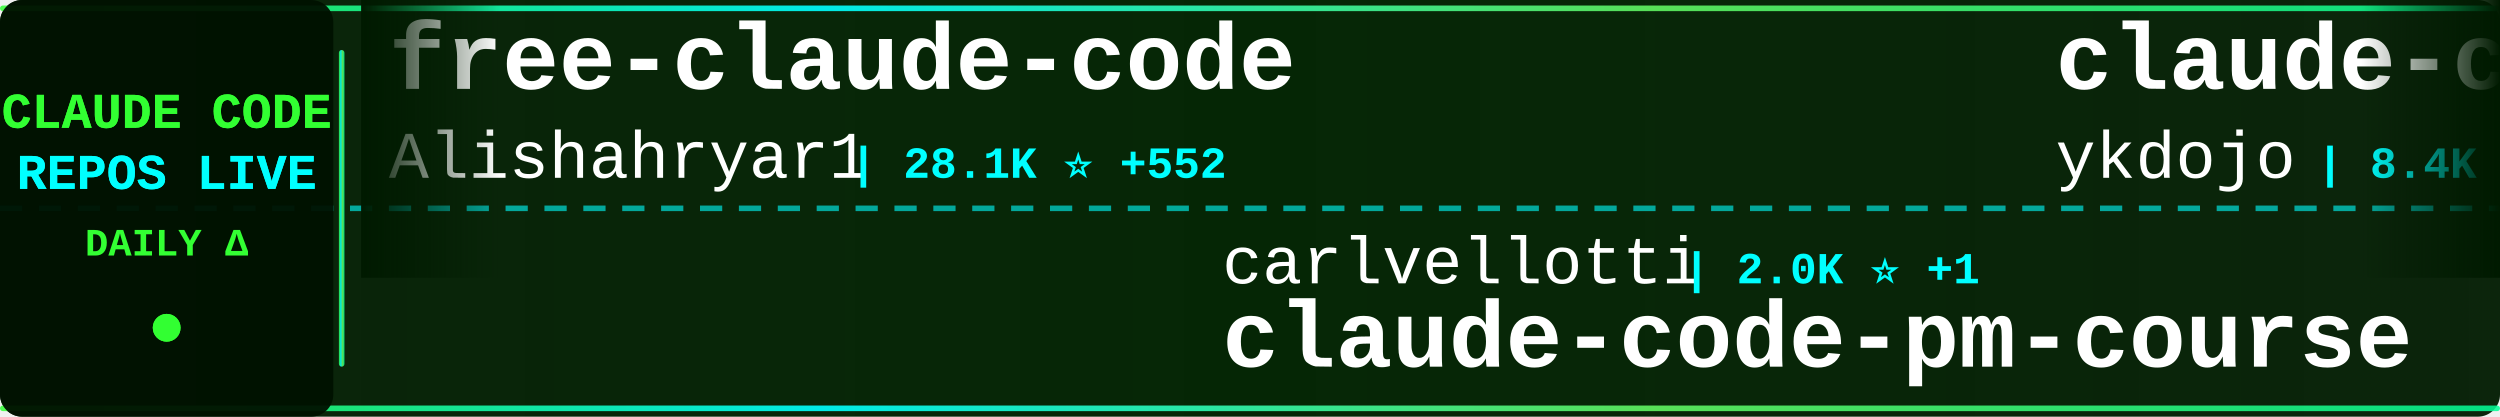
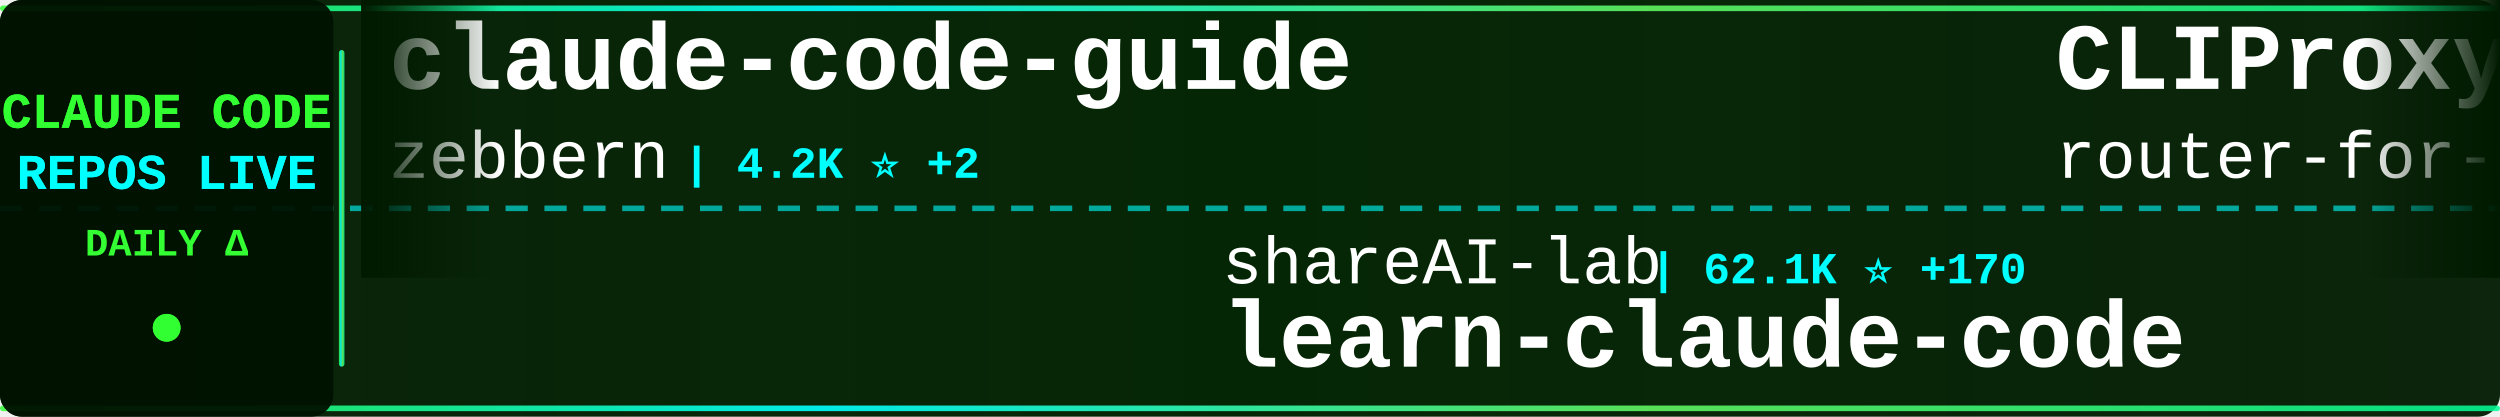
<svg xmlns="http://www.w3.org/2000/svg" width="900" height="150">
  <defs>
    <linearGradient id="tickerBg" x1="0%" y1="0%" x2="100%" y2="0%">
      <stop offset="0%" style="stop-color:#001a00;stop-opacity:0.95" />
      <stop offset="50%" style="stop-color:#002200;stop-opacity:0.98" />
      <stop offset="100%" style="stop-color:#001a00;stop-opacity:0.95" />
    </linearGradient>
    <linearGradient id="borderGrad" x1="0%" y1="0%" x2="100%" y2="0%">
      <stop offset="0%" style="stop-color:#33ff33;stop-opacity:0.85">
        <animate attributeName="stop-opacity" values="0.85;1;0.85" dur="2s" repeatCount="indefinite" />
      </stop>
      <stop offset="33%" style="stop-color:#00ffff;stop-opacity:0.9">
        <animate attributeName="stop-opacity" values="0.9;1;0.9" dur="2.2s" repeatCount="indefinite" />
      </stop>
      <stop offset="66%" style="stop-color:#66ff66;stop-opacity:0.85">
        <animate attributeName="stop-opacity" values="0.85;1;0.85" dur="1.8s" repeatCount="indefinite" />
      </stop>
      <stop offset="100%" style="stop-color:#00ff99;stop-opacity:0.85">
        <animate attributeName="stop-opacity" values="0.85;1;0.85" dur="2s" repeatCount="indefinite" />
      </stop>
    </linearGradient>
    <filter id="textGlow">
      <feGaussianBlur stdDeviation="0.1" result="coloredBlur" />
      <feMerge>
        <feMergeNode in="coloredBlur" />
        <feMergeNode in="SourceGraphic" />
      </feMerge>
    </filter>
    <filter id="metricGlow">
      <feGaussianBlur stdDeviation="0.2" result="coloredBlur" />
      <feMerge>
        <feMergeNode in="coloredBlur" />
        <feMergeNode in="SourceGraphic" />
      </feMerge>
    </filter>
    <linearGradient id="leftFade" x1="0%" y1="0%" x2="100%" y2="0%">
      <stop offset="0%" style="stop-color:#001a00;stop-opacity:1" />
      <stop offset="100%" style="stop-color:#001a00;stop-opacity:0" />
    </linearGradient>
    <linearGradient id="rightFade" x1="0%" y1="0%" x2="100%" y2="0%">
      <stop offset="0%" style="stop-color:#001a00;stop-opacity:0" />
      <stop offset="100%" style="stop-color:#001a00;stop-opacity:1" />
    </linearGradient>
  </defs>
  <rect width="900" height="150" fill="url(#tickerBg)" rx="8" />
  <rect x="0" y="2" width="900" height="2" fill="url(#borderGrad)" rx="1" />
  <rect x="0" y="146" width="900" height="2" fill="url(#borderGrad)" rx="1" />
  <line x1="0" y1="75" x2="900" y2="75" stroke="#00ffff" stroke-width="2" stroke-dasharray="8 6" opacity="0.6" />
  <rect x="0" y="0" width="120" height="150" fill="#001100" opacity="0.95" rx="8" />
  <text x="60" y="46" font-family="'Courier New', monospace" font-size="18" font-weight="bold" fill="#33ff33" text-anchor="middle" filter="url(#textGlow)">
    CLAUDE CODE
  </text>
  <text x="60" y="68" font-family="'Courier New', monospace" font-size="18" font-weight="bold" fill="#00ffff" text-anchor="middle" filter="url(#textGlow)">
    REPOS LIVE
  </text>
  <text x="60" y="92" font-family="'Courier New', monospace" font-size="14" font-weight="bold" fill="#33ff33" text-anchor="middle">
    DAILY Δ
  </text>
  <circle cx="60" cy="118" r="5" fill="#33ff33" filter="url(#metricGlow)">
    <animate attributeName="r" values="4;6;4" dur="1.5s" repeatCount="indefinite" />
    <animate attributeName="opacity" values="0.6;1;0.6" dur="1.5s" repeatCount="indefinite" />
  </circle>
  <rect x="122" y="18" width="2" height="114" fill="url(#borderGrad)" rx="1" />
  <clipPath id="tickerClip">
    <rect x="130" y="0" width="770" height="150" />
  </clipPath>
  <g clip-path="url(#tickerClip)">
    <g id="tickerItems">
      <animateTransform attributeName="transform" attributeType="XML" type="translate" from="0 0" to="-3000 0" dur="54s" repeatCount="indefinite" />
      <g transform="translate(0, 0)">
-         <text x="140" y="32" font-family="'Courier New', monospace" font-size="34" font-weight="bold" fill="#ffffff">free-claude-code</text>
-         <text x="140" y="64" font-family="'Courier New', monospace" font-size="24" font-weight="normal" fill="#ffffff" opacity="1.0">Alishahryar1</text>
-         <text x="306" y="64" font-family="'Courier New', monospace" font-size="16" font-weight="bold" fill="#00ffff"> | 28.1K ⭐ +552</text>
+         <text x="140" y="32" font-family="'Courier New', monospace" font-size="34" font-weight="bold" fill="#ffffff">claude-code-guide</text>
+         <text x="140" y="64" font-family="'Courier New', monospace" font-size="24" font-weight="normal" fill="#ffffff" opacity="1.0">zebbern</text>
+         <text x="246" y="64" font-family="'Courier New', monospace" font-size="16" font-weight="bold" fill="#00ffff"> | 4.2K ⭐ +2</text>
      </g>
      <g transform="translate(300, 0)">
-         <text x="140" y="102" font-family="'Courier New', monospace" font-size="24" font-weight="normal" fill="#ffffff" opacity="1.0">carlvellotti</text>
-         <text x="306" y="102" font-family="'Courier New', monospace" font-size="16" font-weight="bold" fill="#00ffff"> | 2.0K ⭐ +1</text>
-         <text x="140" y="132" font-family="'Courier New', monospace" font-size="34" font-weight="bold" fill="#ffffff">claude-code-pm-course</text>
+         <text x="140" y="102" font-family="'Courier New', monospace" font-size="24" font-weight="normal" fill="#ffffff" opacity="1.0">shareAI-lab</text>
+         <text x="294" y="102" font-family="'Courier New', monospace" font-size="16" font-weight="bold" fill="#00ffff"> | 62.1K ⭐ +170</text>
+         <text x="140" y="132" font-family="'Courier New', monospace" font-size="34" font-weight="bold" fill="#ffffff">learn-claude-code</text>
      </g>
      <g transform="translate(600, 0)">
-         <text x="140" y="32" font-family="'Courier New', monospace" font-size="34" font-weight="bold" fill="#ffffff">claude-code-tips</text>
-         <text x="140" y="64" font-family="'Courier New', monospace" font-size="24" font-weight="normal" fill="#ffffff" opacity="1.0">ykdojo</text>
-         <text x="234" y="64" font-family="'Courier New', monospace" font-size="16" font-weight="bold" fill="#00ffff"> | 8.4K ⭐ +21</text>
+         <text x="140" y="32" font-family="'Courier New', monospace" font-size="34" font-weight="bold" fill="#ffffff">CLIProxyAPI</text>
+         <text x="140" y="64" font-family="'Courier New', monospace" font-size="24" font-weight="normal" fill="#ffffff" opacity="1.0">router-for-me</text>
+         <text x="318" y="64" font-family="'Courier New', monospace" font-size="16" font-weight="bold" fill="#00ffff"> | 34.3K ⭐ +170</text>
      </g>
      <g transform="translate(900, 0)">
-         <text x="140" y="102" font-family="'Courier New', monospace" font-size="24" font-weight="normal" fill="#ffffff" opacity="1.0">affaan-m</text>
-         <text x="258" y="102" font-family="'Courier New', monospace" font-size="16" font-weight="bold" fill="#00ffff"> | 188.6K ⭐ +398</text>
-         <text x="140" y="132" font-family="'Courier New', monospace" font-size="34" font-weight="bold" fill="#ffffff">ECC</text>
+         <text x="140" y="102" font-family="'Courier New', monospace" font-size="24" font-weight="normal" fill="#ffffff" opacity="1.0">guanshan</text>
+         <text x="258" y="102" font-family="'Courier New', monospace" font-size="16" font-weight="bold" fill="#00ffff"> | 59 ⭐</text>
+         <text x="140" y="132" font-family="'Courier New', monospace" font-size="34" font-weight="bold" fill="#ffffff">ClaudeCode</text>
      </g>
      <g transform="translate(1200, 0)">
-         <text x="140" y="32" font-family="'Courier New', monospace" font-size="34" font-weight="bold" fill="#ffffff">claude-code</text>
-         <text x="140" y="64" font-family="'Courier New', monospace" font-size="24" font-weight="normal" fill="#ffffff" opacity="1.0">anthropics</text>
-         <text x="282" y="64" font-family="'Courier New', monospace" font-size="16" font-weight="bold" fill="#00ffff"> | 125.8K ⭐ +305</text>
+         <text x="140" y="32" font-family="'Courier New', monospace" font-size="34" font-weight="bold" fill="#ffffff">cc-switch</text>
+         <text x="140" y="64" font-family="'Courier New', monospace" font-size="24" font-weight="normal" fill="#ffffff" opacity="1.0">farion1231</text>
+         <text x="282" y="64" font-family="'Courier New', monospace" font-size="16" font-weight="bold" fill="#00ffff"> | 78.5K ⭐ +795</text>
      </g>
      <g transform="translate(1500, 0)">
-         <text x="140" y="102" font-family="'Courier New', monospace" font-size="24" font-weight="normal" fill="#ffffff" opacity="1.0">davila7</text>
-         <text x="246" y="102" font-family="'Courier New', monospace" font-size="16" font-weight="bold" fill="#00ffff"> | 27.5K ⭐ +27</text>
-         <text x="140" y="132" font-family="'Courier New', monospace" font-size="34" font-weight="bold" fill="#ffffff">claude-code-templates</text>
+         <text x="140" y="102" font-family="'Courier New', monospace" font-size="24" font-weight="normal" fill="#ffffff" opacity="1.0">alirezarezvani</text>
+         <text x="330" y="102" font-family="'Courier New', monospace" font-size="16" font-weight="bold" fill="#00ffff"> | 15.9K ⭐ +132</text>
+         <text x="140" y="132" font-family="'Courier New', monospace" font-size="34" font-weight="bold" fill="#ffffff">claude-skills</text>
      </g>
      <g transform="translate(1800, 0)">
-         <text x="140" y="32" font-family="'Courier New', monospace" font-size="34" font-weight="bold" fill="#ffffff">claude_code_src</text>
-         <text x="140" y="64" font-family="'Courier New', monospace" font-size="24" font-weight="normal" fill="#ffffff" opacity="1.0">ponponon</text>
-         <text x="258" y="64" font-family="'Courier New', monospace" font-size="16" font-weight="bold" fill="#00ffff"> | 2.2K ⭐ +1</text>
+         <text x="140" y="32" font-family="'Courier New', monospace" font-size="34" font-weight="bold" fill="#ffffff">claude-code-from-source</text>
+         <text x="140" y="64" font-family="'Courier New', monospace" font-size="24" font-weight="normal" fill="#ffffff" opacity="1.0">alejandrobalderas</text>
+         <text x="366" y="64" font-family="'Courier New', monospace" font-size="16" font-weight="bold" fill="#00ffff"> | 2.1K ⭐ +11</text>
      </g>
      <g transform="translate(2100, 0)">
-         <text x="140" y="102" font-family="'Courier New', monospace" font-size="24" font-weight="normal" fill="#ffffff" opacity="1.0">Yuyz0112</text>
-         <text x="258" y="102" font-family="'Courier New', monospace" font-size="16" font-weight="bold" fill="#00ffff"> | 2.4K ⭐ +1</text>
-         <text x="140" y="132" font-family="'Courier New', monospace" font-size="34" font-weight="bold" fill="#ffffff">claude-code-reverse</text>
+         <text x="140" y="102" font-family="'Courier New', monospace" font-size="24" font-weight="normal" fill="#ffffff" opacity="1.0">pengchengneo</text>
+         <text x="306" y="102" font-family="'Courier New', monospace" font-size="16" font-weight="bold" fill="#00ffff"> | 1.4K ⭐ +5</text>
+         <text x="140" y="132" font-family="'Courier New', monospace" font-size="34" font-weight="bold" fill="#ffffff">Claude-Code</text>
      </g>
      <g transform="translate(2400, 0)">
-         <text x="140" y="32" font-family="'Courier New', monospace" font-size="34" font-weight="bold" fill="#ffffff">claude-code-hooks-master...</text>
-         <text x="140" y="64" font-family="'Courier New', monospace" font-size="24" font-weight="normal" fill="#ffffff" opacity="1.0">disler</text>
-         <text x="234" y="64" font-family="'Courier New', monospace" font-size="16" font-weight="bold" fill="#00ffff"> | 3.7K ⭐ +5</text>
+         <text x="140" y="32" font-family="'Courier New', monospace" font-size="34" font-weight="bold" fill="#ffffff">claude-code</text>
+         <text x="140" y="64" font-family="'Courier New', monospace" font-size="24" font-weight="normal" fill="#ffffff" opacity="1.0">alex000kim</text>
+         <text x="282" y="64" font-family="'Courier New', monospace" font-size="16" font-weight="bold" fill="#00ffff"> | 227 ⭐</text>
      </g>
      <g transform="translate(2700, 0)">
-         <text x="140" y="102" font-family="'Courier New', monospace" font-size="24" font-weight="normal" fill="#ffffff" opacity="1.0">T-Lab-CUHKSZ</text>
-         <text x="306" y="102" font-family="'Courier New', monospace" font-size="16" font-weight="bold" fill="#00ffff"> | 313 ⭐ +1</text>
-         <text x="140" y="132" font-family="'Courier New', monospace" font-size="34" font-weight="bold" fill="#ffffff">claude-code</text>
+         <text x="140" y="102" font-family="'Courier New', monospace" font-size="24" font-weight="normal" fill="#ffffff" opacity="1.0">Cranot</text>
+         <text x="234" y="102" font-family="'Courier New', monospace" font-size="16" font-weight="bold" fill="#00ffff"> | 2.8K ⭐ +2</text>
+         <text x="140" y="132" font-family="'Courier New', monospace" font-size="34" font-weight="bold" fill="#ffffff">claude-code-guide</text>
      </g>
      <g transform="translate(3000, 0)">
-         <text x="140" y="32" font-family="'Courier New', monospace" font-size="34" font-weight="bold" fill="#ffffff">free-claude-code</text>
-         <text x="140" y="64" font-family="'Courier New', monospace" font-size="24" font-weight="normal" fill="#ffffff" opacity="1.0">Alishahryar1</text>
-         <text x="306" y="64" font-family="'Courier New', monospace" font-size="16" font-weight="bold" fill="#00ffff"> | 28.1K ⭐ +552</text>
+         <text x="140" y="32" font-family="'Courier New', monospace" font-size="34" font-weight="bold" fill="#ffffff">claude-code-guide</text>
+         <text x="140" y="64" font-family="'Courier New', monospace" font-size="24" font-weight="normal" fill="#ffffff" opacity="1.0">zebbern</text>
+         <text x="246" y="64" font-family="'Courier New', monospace" font-size="16" font-weight="bold" fill="#00ffff"> | 4.2K ⭐ +2</text>
      </g>
      <g transform="translate(3300, 0)">
-         <text x="140" y="102" font-family="'Courier New', monospace" font-size="24" font-weight="normal" fill="#ffffff" opacity="1.0">carlvellotti</text>
-         <text x="306" y="102" font-family="'Courier New', monospace" font-size="16" font-weight="bold" fill="#00ffff"> | 2.0K ⭐ +1</text>
-         <text x="140" y="132" font-family="'Courier New', monospace" font-size="34" font-weight="bold" fill="#ffffff">claude-code-pm-course</text>
+         <text x="140" y="102" font-family="'Courier New', monospace" font-size="24" font-weight="normal" fill="#ffffff" opacity="1.0">shareAI-lab</text>
+         <text x="294" y="102" font-family="'Courier New', monospace" font-size="16" font-weight="bold" fill="#00ffff"> | 62.1K ⭐ +170</text>
+         <text x="140" y="132" font-family="'Courier New', monospace" font-size="34" font-weight="bold" fill="#ffffff">learn-claude-code</text>
      </g>
      <g transform="translate(3600, 0)">
-         <text x="140" y="32" font-family="'Courier New', monospace" font-size="34" font-weight="bold" fill="#ffffff">claude-code-tips</text>
-         <text x="140" y="64" font-family="'Courier New', monospace" font-size="24" font-weight="normal" fill="#ffffff" opacity="1.0">ykdojo</text>
-         <text x="234" y="64" font-family="'Courier New', monospace" font-size="16" font-weight="bold" fill="#00ffff"> | 8.4K ⭐ +21</text>
+         <text x="140" y="32" font-family="'Courier New', monospace" font-size="34" font-weight="bold" fill="#ffffff">CLIProxyAPI</text>
+         <text x="140" y="64" font-family="'Courier New', monospace" font-size="24" font-weight="normal" fill="#ffffff" opacity="1.0">router-for-me</text>
+         <text x="318" y="64" font-family="'Courier New', monospace" font-size="16" font-weight="bold" fill="#00ffff"> | 34.3K ⭐ +170</text>
      </g>
      <g transform="translate(3900, 0)">
-         <text x="140" y="102" font-family="'Courier New', monospace" font-size="24" font-weight="normal" fill="#ffffff" opacity="1.0">affaan-m</text>
-         <text x="258" y="102" font-family="'Courier New', monospace" font-size="16" font-weight="bold" fill="#00ffff"> | 188.6K ⭐ +398</text>
-         <text x="140" y="132" font-family="'Courier New', monospace" font-size="34" font-weight="bold" fill="#ffffff">ECC</text>
+         <text x="140" y="102" font-family="'Courier New', monospace" font-size="24" font-weight="normal" fill="#ffffff" opacity="1.0">guanshan</text>
+         <text x="258" y="102" font-family="'Courier New', monospace" font-size="16" font-weight="bold" fill="#00ffff"> | 59 ⭐</text>
+         <text x="140" y="132" font-family="'Courier New', monospace" font-size="34" font-weight="bold" fill="#ffffff">ClaudeCode</text>
      </g>
    </g>
  </g>
  <rect x="130" y="0" width="50" height="100" fill="url(#leftFade)" />
  <rect x="850" y="0" width="50" height="100" fill="url(#rightFade)" />
</svg>
